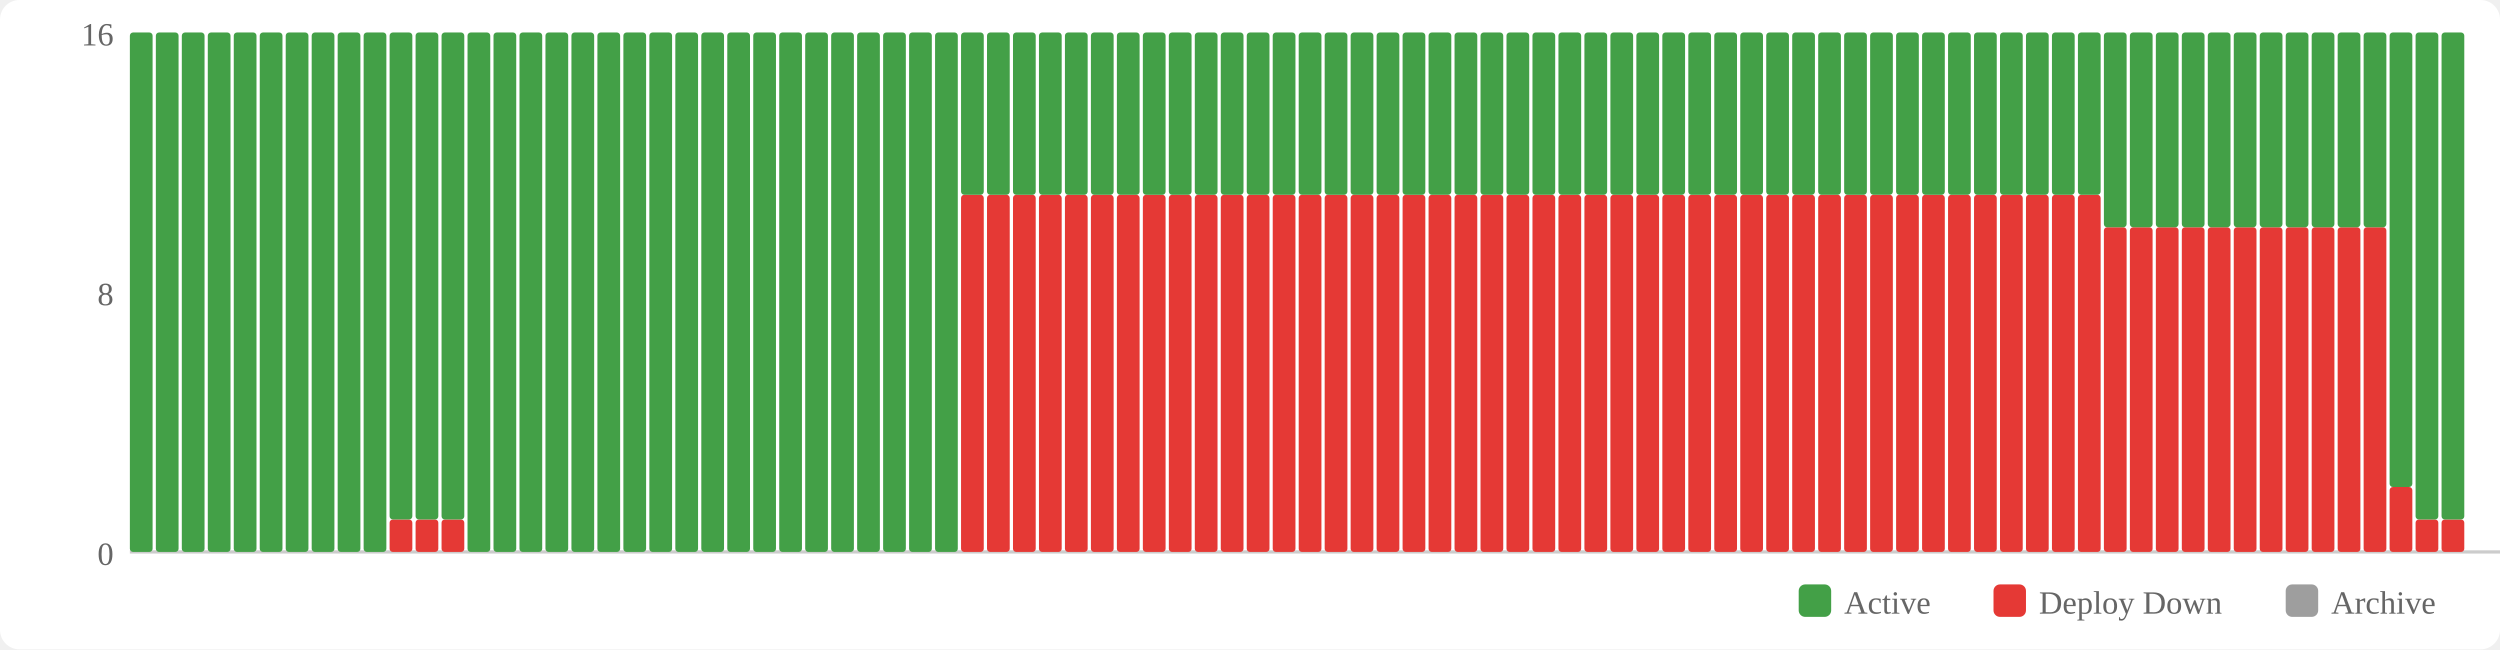
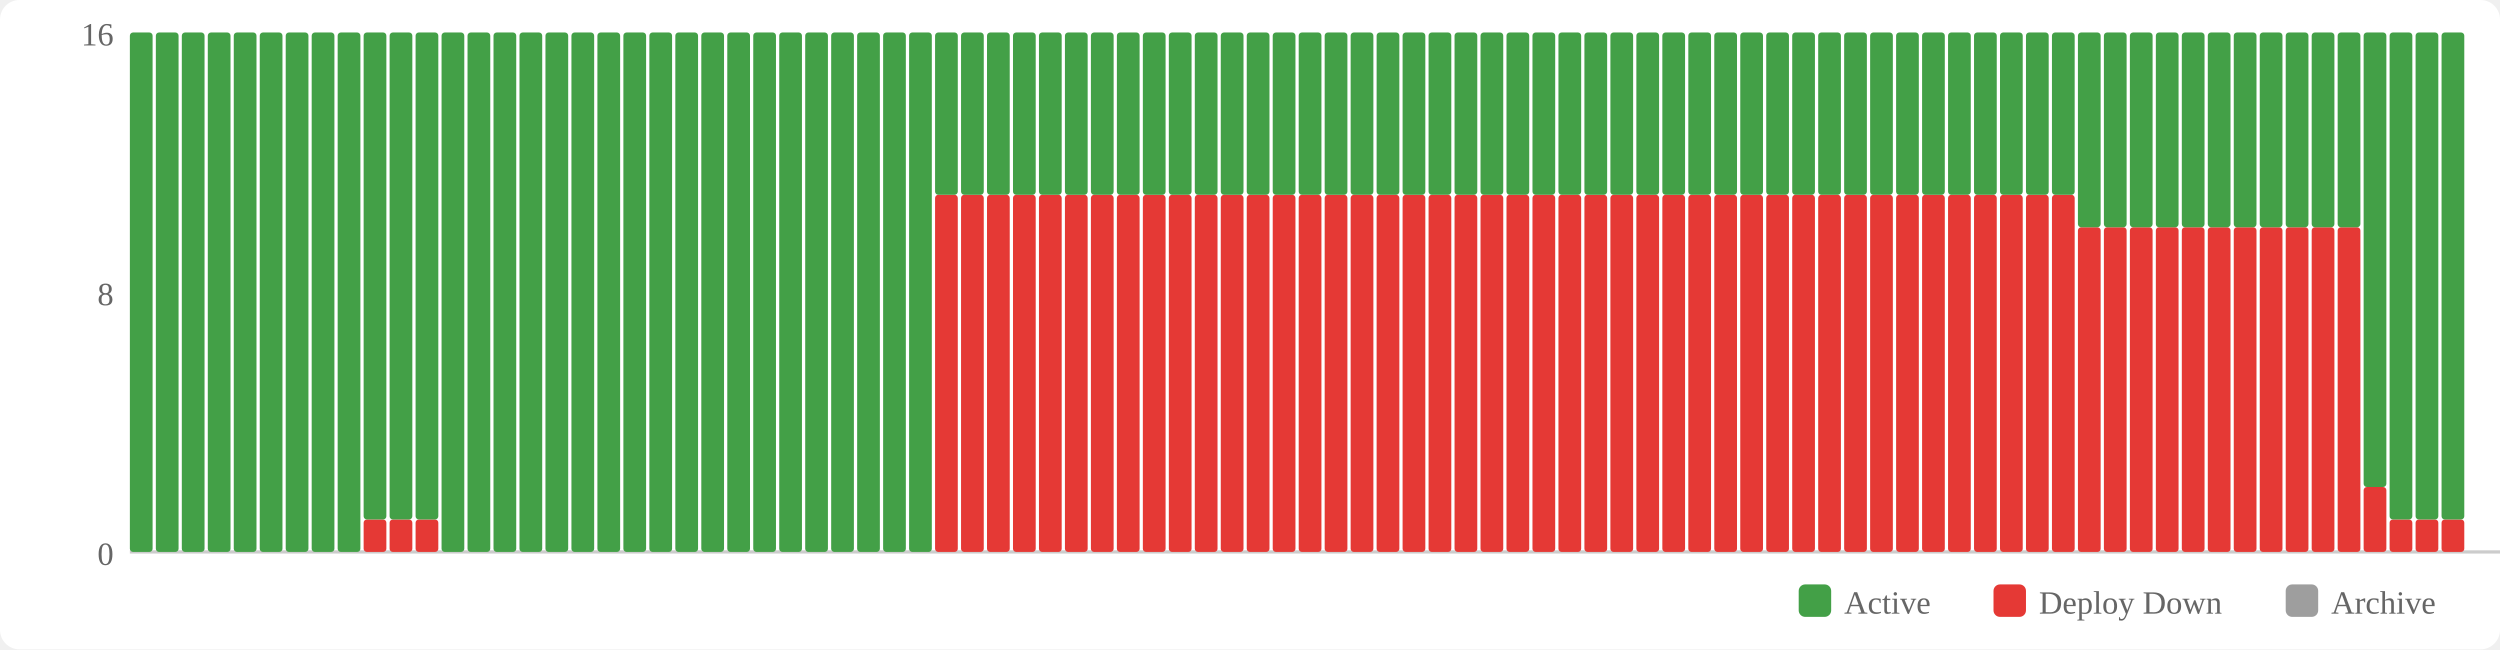
<svg xmlns="http://www.w3.org/2000/svg" width="770" height="200" viewBox="0 0 770 200">
  <rect width="770" height="200" fill="#fff" rx="6" />
  <rect x="554" y="180" width="10" height="10" fill="#43a047" rx="2" />
  <text x="568" y="189" font-size="10" fill="#666">Active</text>
  <rect x="614" y="180" width="10" height="10" fill="#e53935" rx="2" />
  <text x="628" y="189" font-size="10" fill="#666">Deploy Down</text>
  <rect x="704" y="180" width="10" height="10" fill="#9e9e9e" rx="2" />
  <text x="718" y="189" font-size="10" fill="#666">Archive</text>
  <text x="35" y="174" text-anchor="end" font-size="10" fill="#666">0</text>
  <text x="35" y="94" text-anchor="end" font-size="10" fill="#666">8</text>
  <text x="35" y="14" text-anchor="end" font-size="10" fill="#666">16</text>
  <line x1="40" y1="170" x2="770" y2="170" stroke="#ccc" stroke-width="1" />
  <rect x="40" y="10" width="7" height="160" fill="#43a047" rx="1" />
  <rect x="48" y="10" width="7" height="160" fill="#43a047" rx="1" />
  <rect x="56" y="10" width="7" height="160" fill="#43a047" rx="1" />
  <rect x="64" y="10" width="7" height="160" fill="#43a047" rx="1" />
  <rect x="72" y="10" width="7" height="160" fill="#43a047" rx="1" />
  <rect x="80" y="10" width="7" height="160" fill="#43a047" rx="1" />
  <rect x="88" y="10" width="7" height="160" fill="#43a047" rx="1" />
  <rect x="96" y="10" width="7" height="160" fill="#43a047" rx="1" />
  <rect x="104" y="10" width="7" height="160" fill="#43a047" rx="1" />
-   <rect x="112" y="10" width="7" height="160" fill="#43a047" rx="1" />
+   <rect x="112" y="160" width="7" height="10" fill="#e53935" rx="1" />
+   <rect x="112" y="10" width="7" height="150" fill="#43a047" rx="1" />
  <rect x="120" y="160" width="7" height="10" fill="#e53935" rx="1" />
  <rect x="120" y="10" width="7" height="150" fill="#43a047" rx="1" />
  <rect x="128" y="160" width="7" height="10" fill="#e53935" rx="1" />
  <rect x="128" y="10" width="7" height="150" fill="#43a047" rx="1" />
-   <rect x="136" y="160" width="7" height="10" fill="#e53935" rx="1" />
-   <rect x="136" y="10" width="7" height="150" fill="#43a047" rx="1" />
+   <rect x="136" y="10" width="7" height="160" fill="#43a047" rx="1" />
  <rect x="144" y="10" width="7" height="160" fill="#43a047" rx="1" />
  <rect x="152" y="10" width="7" height="160" fill="#43a047" rx="1" />
  <rect x="160" y="10" width="7" height="160" fill="#43a047" rx="1" />
  <rect x="168" y="10" width="7" height="160" fill="#43a047" rx="1" />
  <rect x="176" y="10" width="7" height="160" fill="#43a047" rx="1" />
  <rect x="184" y="10" width="7" height="160" fill="#43a047" rx="1" />
  <rect x="192" y="10" width="7" height="160" fill="#43a047" rx="1" />
  <rect x="200" y="10" width="7" height="160" fill="#43a047" rx="1" />
  <rect x="208" y="10" width="7" height="160" fill="#43a047" rx="1" />
  <rect x="216" y="10" width="7" height="160" fill="#43a047" rx="1" />
  <rect x="224" y="10" width="7" height="160" fill="#43a047" rx="1" />
  <rect x="232" y="10" width="7" height="160" fill="#43a047" rx="1" />
  <rect x="240" y="10" width="7" height="160" fill="#43a047" rx="1" />
  <rect x="248" y="10" width="7" height="160" fill="#43a047" rx="1" />
  <rect x="256" y="10" width="7" height="160" fill="#43a047" rx="1" />
  <rect x="264" y="10" width="7" height="160" fill="#43a047" rx="1" />
  <rect x="272" y="10" width="7" height="160" fill="#43a047" rx="1" />
  <rect x="280" y="10" width="7" height="160" fill="#43a047" rx="1" />
-   <rect x="288" y="10" width="7" height="160" fill="#43a047" rx="1" />
+   <rect x="288" y="60" width="7" height="110" fill="#e53935" rx="1" />
+   <rect x="288" y="10" width="7" height="50" fill="#43a047" rx="1" />
  <rect x="296" y="60" width="7" height="110" fill="#e53935" rx="1" />
  <rect x="296" y="10" width="7" height="50" fill="#43a047" rx="1" />
  <rect x="304" y="60" width="7" height="110" fill="#e53935" rx="1" />
  <rect x="304" y="10" width="7" height="50" fill="#43a047" rx="1" />
  <rect x="312" y="60" width="7" height="110" fill="#e53935" rx="1" />
  <rect x="312" y="10" width="7" height="50" fill="#43a047" rx="1" />
  <rect x="320" y="60" width="7" height="110" fill="#e53935" rx="1" />
  <rect x="320" y="10" width="7" height="50" fill="#43a047" rx="1" />
  <rect x="328" y="60" width="7" height="110" fill="#e53935" rx="1" />
  <rect x="328" y="10" width="7" height="50" fill="#43a047" rx="1" />
  <rect x="336" y="60" width="7" height="110" fill="#e53935" rx="1" />
  <rect x="336" y="10" width="7" height="50" fill="#43a047" rx="1" />
  <rect x="344" y="60" width="7" height="110" fill="#e53935" rx="1" />
  <rect x="344" y="10" width="7" height="50" fill="#43a047" rx="1" />
  <rect x="352" y="60" width="7" height="110" fill="#e53935" rx="1" />
  <rect x="352" y="10" width="7" height="50" fill="#43a047" rx="1" />
  <rect x="360" y="60" width="7" height="110" fill="#e53935" rx="1" />
  <rect x="360" y="10" width="7" height="50" fill="#43a047" rx="1" />
  <rect x="368" y="60" width="7" height="110" fill="#e53935" rx="1" />
  <rect x="368" y="10" width="7" height="50" fill="#43a047" rx="1" />
  <rect x="376" y="60" width="7" height="110" fill="#e53935" rx="1" />
  <rect x="376" y="10" width="7" height="50" fill="#43a047" rx="1" />
  <rect x="384" y="60" width="7" height="110" fill="#e53935" rx="1" />
  <rect x="384" y="10" width="7" height="50" fill="#43a047" rx="1" />
  <rect x="392" y="60" width="7" height="110" fill="#e53935" rx="1" />
  <rect x="392" y="10" width="7" height="50" fill="#43a047" rx="1" />
  <rect x="400" y="60" width="7" height="110" fill="#e53935" rx="1" />
  <rect x="400" y="10" width="7" height="50" fill="#43a047" rx="1" />
  <rect x="408" y="60" width="7" height="110" fill="#e53935" rx="1" />
  <rect x="408" y="10" width="7" height="50" fill="#43a047" rx="1" />
  <rect x="416" y="60" width="7" height="110" fill="#e53935" rx="1" />
  <rect x="416" y="10" width="7" height="50" fill="#43a047" rx="1" />
  <rect x="424" y="60" width="7" height="110" fill="#e53935" rx="1" />
  <rect x="424" y="10" width="7" height="50" fill="#43a047" rx="1" />
  <rect x="432" y="60" width="7" height="110" fill="#e53935" rx="1" />
  <rect x="432" y="10" width="7" height="50" fill="#43a047" rx="1" />
  <rect x="440" y="60" width="7" height="110" fill="#e53935" rx="1" />
  <rect x="440" y="10" width="7" height="50" fill="#43a047" rx="1" />
  <rect x="448" y="60" width="7" height="110" fill="#e53935" rx="1" />
  <rect x="448" y="10" width="7" height="50" fill="#43a047" rx="1" />
  <rect x="456" y="60" width="7" height="110" fill="#e53935" rx="1" />
  <rect x="456" y="10" width="7" height="50" fill="#43a047" rx="1" />
  <rect x="464" y="60" width="7" height="110" fill="#e53935" rx="1" />
  <rect x="464" y="10" width="7" height="50" fill="#43a047" rx="1" />
  <rect x="472" y="60" width="7" height="110" fill="#e53935" rx="1" />
  <rect x="472" y="10" width="7" height="50" fill="#43a047" rx="1" />
  <rect x="480" y="60" width="7" height="110" fill="#e53935" rx="1" />
  <rect x="480" y="10" width="7" height="50" fill="#43a047" rx="1" />
  <rect x="488" y="60" width="7" height="110" fill="#e53935" rx="1" />
  <rect x="488" y="10" width="7" height="50" fill="#43a047" rx="1" />
  <rect x="496" y="60" width="7" height="110" fill="#e53935" rx="1" />
  <rect x="496" y="10" width="7" height="50" fill="#43a047" rx="1" />
  <rect x="504" y="60" width="7" height="110" fill="#e53935" rx="1" />
  <rect x="504" y="10" width="7" height="50" fill="#43a047" rx="1" />
  <rect x="512" y="60" width="7" height="110" fill="#e53935" rx="1" />
  <rect x="512" y="10" width="7" height="50" fill="#43a047" rx="1" />
  <rect x="520" y="60" width="7" height="110" fill="#e53935" rx="1" />
  <rect x="520" y="10" width="7" height="50" fill="#43a047" rx="1" />
  <rect x="528" y="60" width="7" height="110" fill="#e53935" rx="1" />
  <rect x="528" y="10" width="7" height="50" fill="#43a047" rx="1" />
  <rect x="536" y="60" width="7" height="110" fill="#e53935" rx="1" />
  <rect x="536" y="10" width="7" height="50" fill="#43a047" rx="1" />
  <rect x="544" y="60" width="7" height="110" fill="#e53935" rx="1" />
  <rect x="544" y="10" width="7" height="50" fill="#43a047" rx="1" />
  <rect x="552" y="60" width="7" height="110" fill="#e53935" rx="1" />
  <rect x="552" y="10" width="7" height="50" fill="#43a047" rx="1" />
  <rect x="560" y="60" width="7" height="110" fill="#e53935" rx="1" />
  <rect x="560" y="10" width="7" height="50" fill="#43a047" rx="1" />
  <rect x="568" y="60" width="7" height="110" fill="#e53935" rx="1" />
  <rect x="568" y="10" width="7" height="50" fill="#43a047" rx="1" />
  <rect x="576" y="60" width="7" height="110" fill="#e53935" rx="1" />
  <rect x="576" y="10" width="7" height="50" fill="#43a047" rx="1" />
  <rect x="584" y="60" width="7" height="110" fill="#e53935" rx="1" />
  <rect x="584" y="10" width="7" height="50" fill="#43a047" rx="1" />
  <rect x="592" y="60" width="7" height="110" fill="#e53935" rx="1" />
  <rect x="592" y="10" width="7" height="50" fill="#43a047" rx="1" />
  <rect x="600" y="60" width="7" height="110" fill="#e53935" rx="1" />
  <rect x="600" y="10" width="7" height="50" fill="#43a047" rx="1" />
  <rect x="608" y="60" width="7" height="110" fill="#e53935" rx="1" />
  <rect x="608" y="10" width="7" height="50" fill="#43a047" rx="1" />
  <rect x="616" y="60" width="7" height="110" fill="#e53935" rx="1" />
  <rect x="616" y="10" width="7" height="50" fill="#43a047" rx="1" />
  <rect x="624" y="60" width="7" height="110" fill="#e53935" rx="1" />
  <rect x="624" y="10" width="7" height="50" fill="#43a047" rx="1" />
  <rect x="632" y="60" width="7" height="110" fill="#e53935" rx="1" />
  <rect x="632" y="10" width="7" height="50" fill="#43a047" rx="1" />
-   <rect x="640" y="60" width="7" height="110" fill="#e53935" rx="1" />
-   <rect x="640" y="10" width="7" height="50" fill="#43a047" rx="1" />
+   <rect x="640" y="70" width="7" height="100" fill="#e53935" rx="1" />
+   <rect x="640" y="10" width="7" height="60" fill="#43a047" rx="1" />
  <rect x="648" y="70" width="7" height="100" fill="#e53935" rx="1" />
  <rect x="648" y="10" width="7" height="60" fill="#43a047" rx="1" />
  <rect x="656" y="70" width="7" height="100" fill="#e53935" rx="1" />
  <rect x="656" y="10" width="7" height="60" fill="#43a047" rx="1" />
  <rect x="664" y="70" width="7" height="100" fill="#e53935" rx="1" />
  <rect x="664" y="10" width="7" height="60" fill="#43a047" rx="1" />
  <rect x="672" y="70" width="7" height="100" fill="#e53935" rx="1" />
  <rect x="672" y="10" width="7" height="60" fill="#43a047" rx="1" />
  <rect x="680" y="70" width="7" height="100" fill="#e53935" rx="1" />
  <rect x="680" y="10" width="7" height="60" fill="#43a047" rx="1" />
  <rect x="688" y="70" width="7" height="100" fill="#e53935" rx="1" />
  <rect x="688" y="10" width="7" height="60" fill="#43a047" rx="1" />
  <rect x="696" y="70" width="7" height="100" fill="#e53935" rx="1" />
  <rect x="696" y="10" width="7" height="60" fill="#43a047" rx="1" />
  <rect x="704" y="70" width="7" height="100" fill="#e53935" rx="1" />
  <rect x="704" y="10" width="7" height="60" fill="#43a047" rx="1" />
  <rect x="712" y="70" width="7" height="100" fill="#e53935" rx="1" />
  <rect x="712" y="10" width="7" height="60" fill="#43a047" rx="1" />
  <rect x="720" y="70" width="7" height="100" fill="#e53935" rx="1" />
  <rect x="720" y="10" width="7" height="60" fill="#43a047" rx="1" />
-   <rect x="728" y="70" width="7" height="100" fill="#e53935" rx="1" />
-   <rect x="728" y="10" width="7" height="60" fill="#43a047" rx="1" />
-   <rect x="736" y="150" width="7" height="20" fill="#e53935" rx="1" />
-   <rect x="736" y="10" width="7" height="140" fill="#43a047" rx="1" />
+   <rect x="728" y="150" width="7" height="20" fill="#e53935" rx="1" />
+   <rect x="728" y="10" width="7" height="140" fill="#43a047" rx="1" />
+   <rect x="736" y="160" width="7" height="10" fill="#e53935" rx="1" />
+   <rect x="736" y="10" width="7" height="150" fill="#43a047" rx="1" />
  <rect x="744" y="160" width="7" height="10" fill="#e53935" rx="1" />
  <rect x="744" y="10" width="7" height="150" fill="#43a047" rx="1" />
  <rect x="752" y="160" width="7" height="10" fill="#e53935" rx="1" />
  <rect x="752" y="10" width="7" height="150" fill="#43a047" rx="1" />
</svg>
